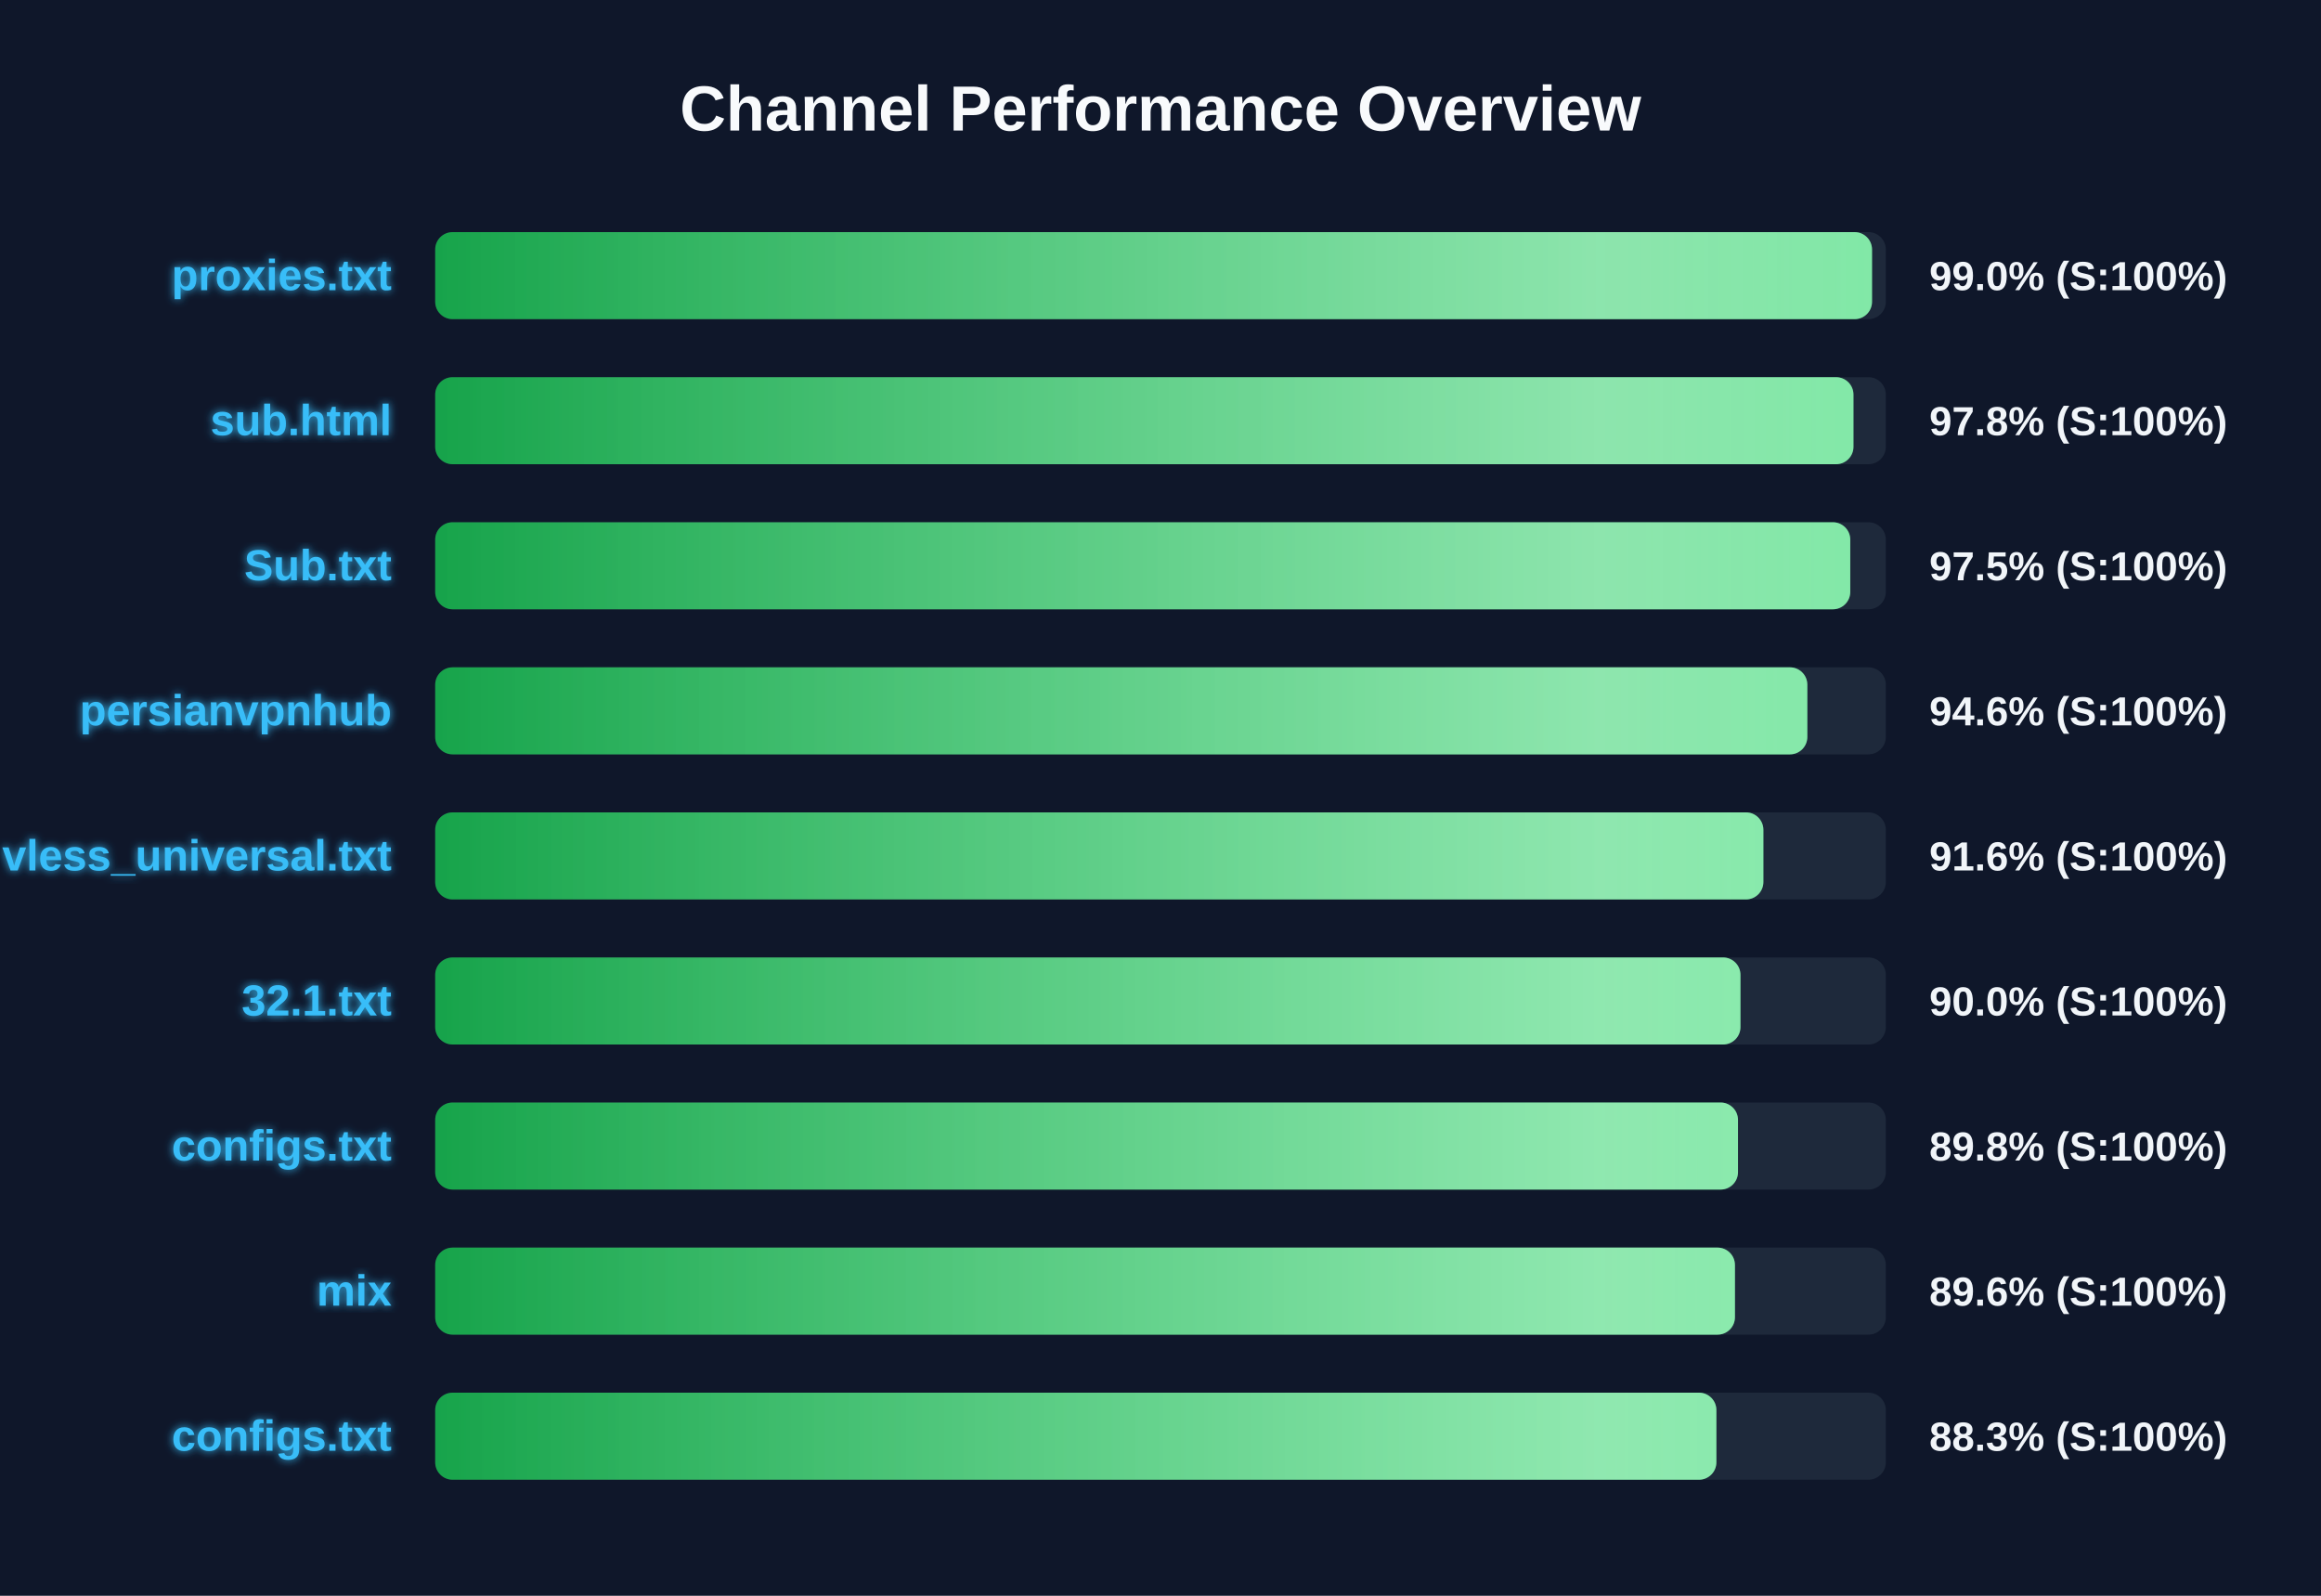
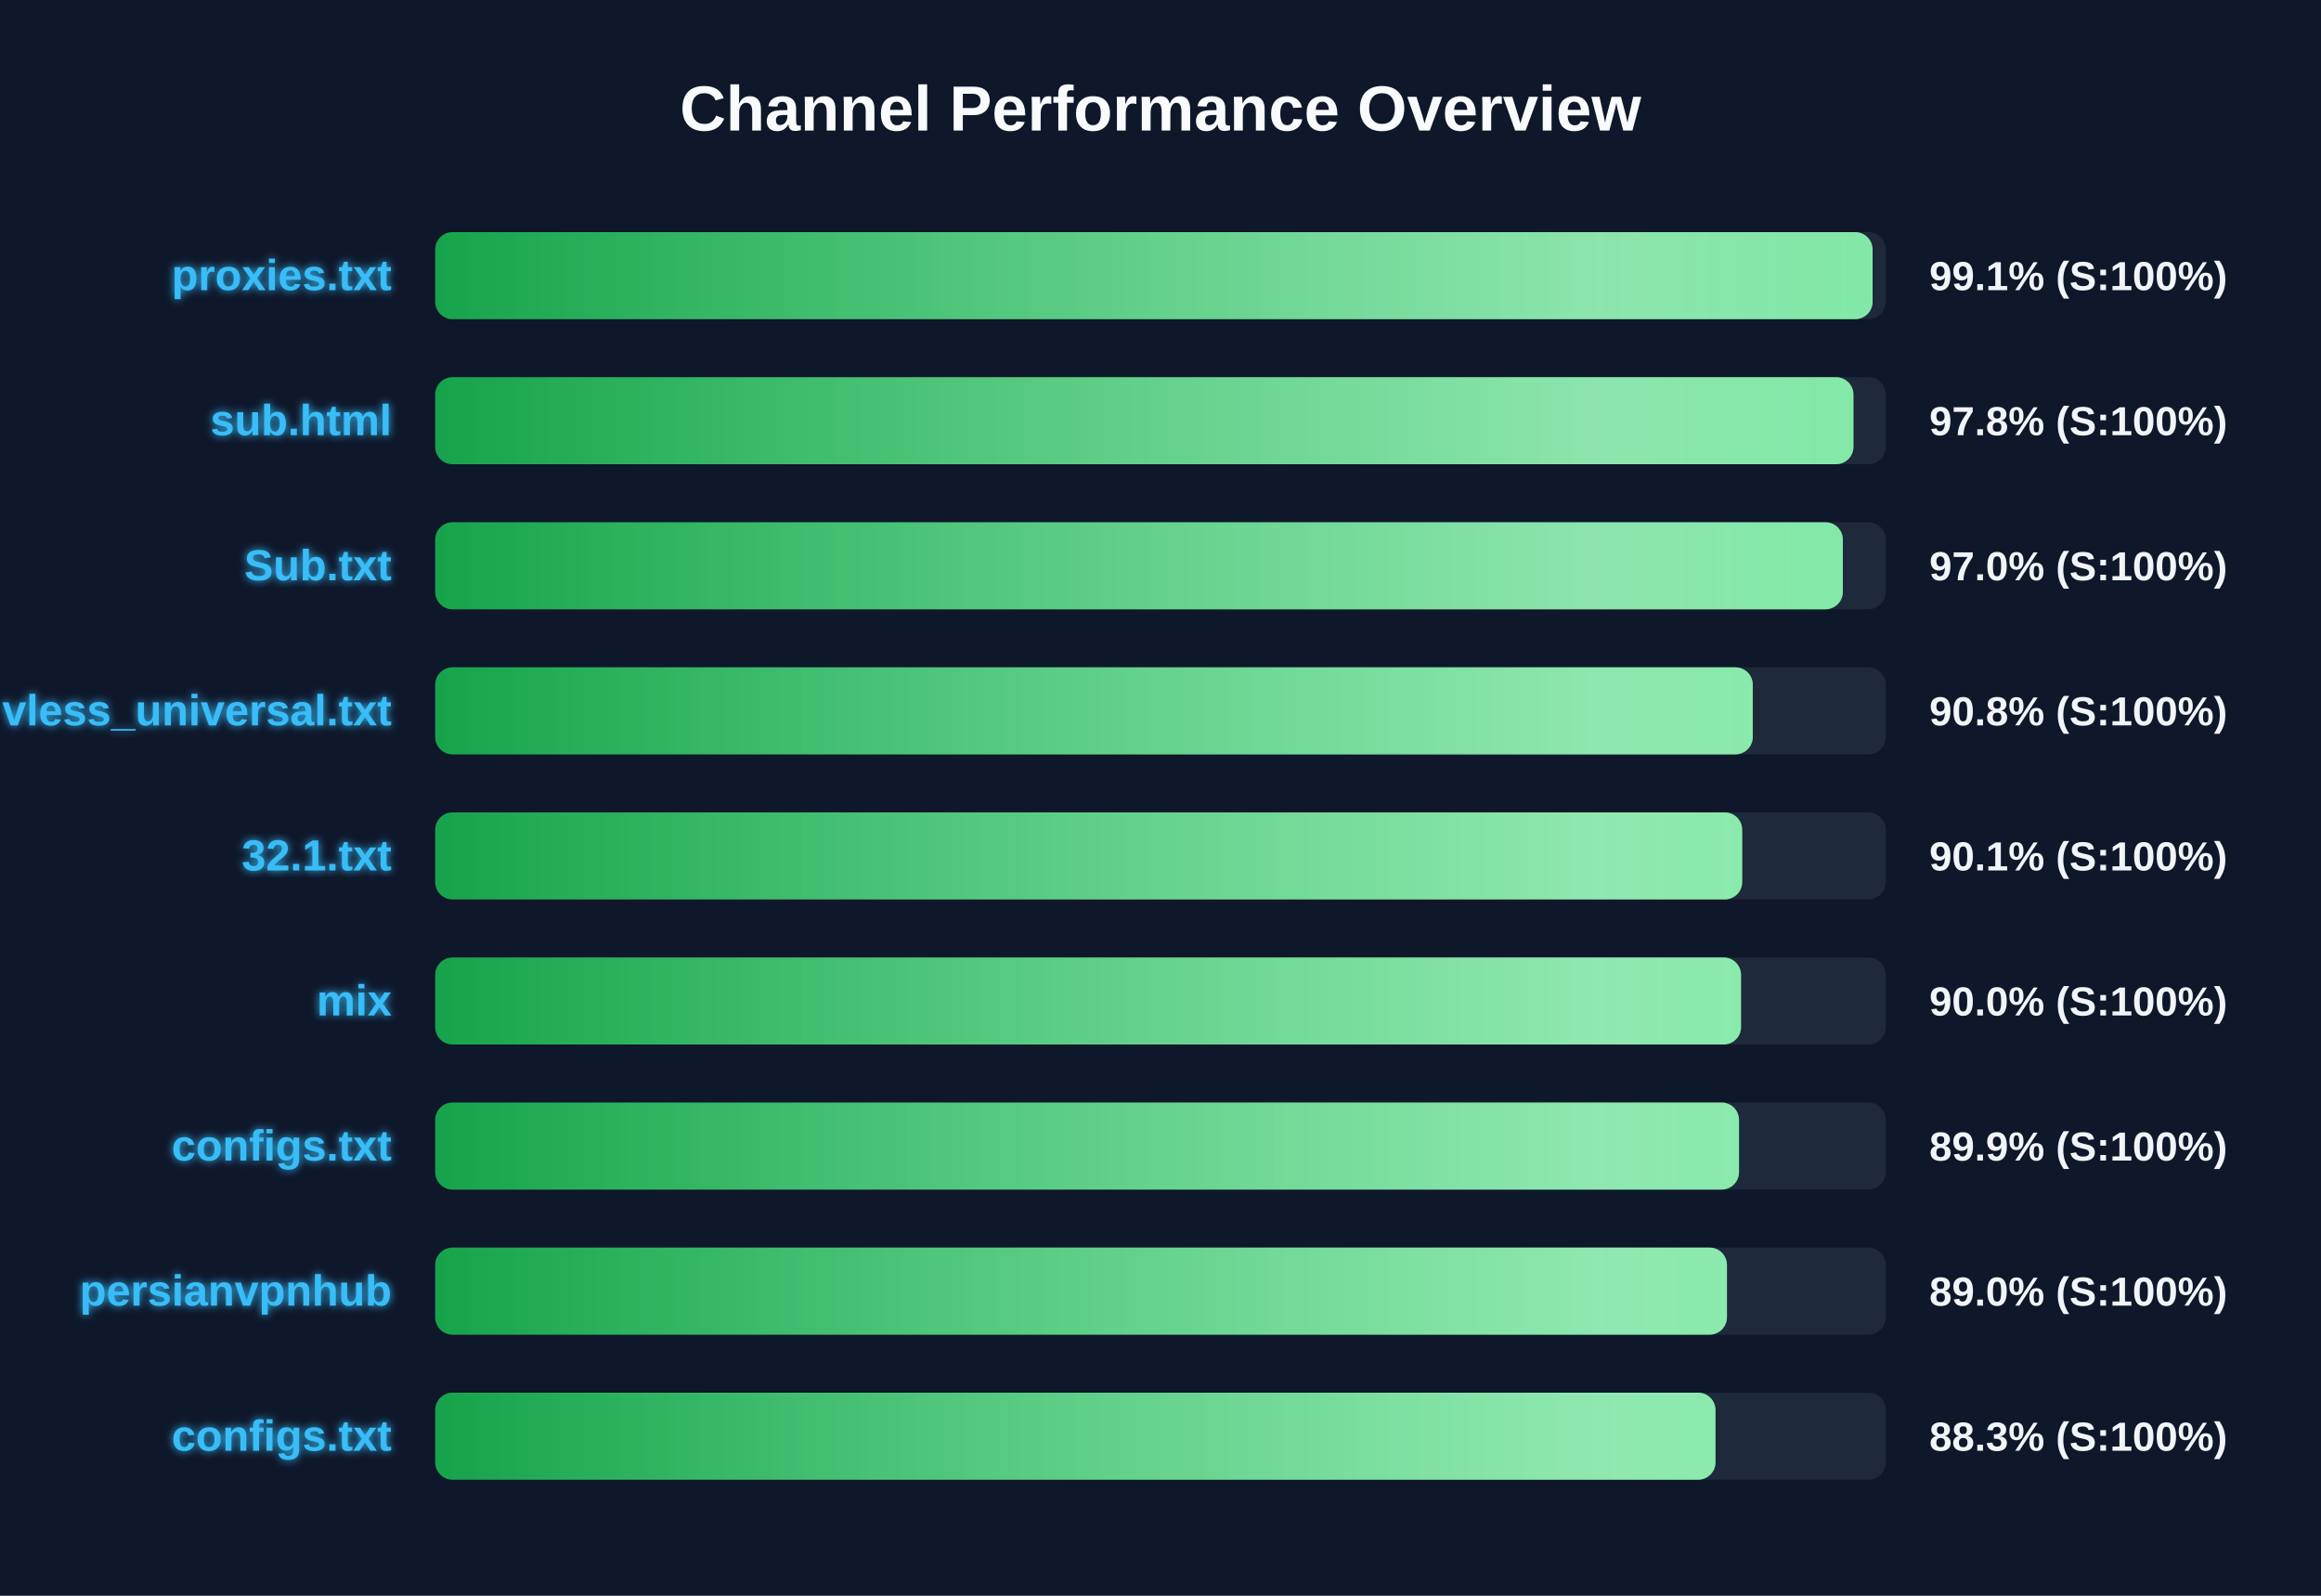
<svg xmlns="http://www.w3.org/2000/svg" width="800" height="550" version="1.1">
  <defs>
    <linearGradient id="grad-green" x1="0%" y1="0%" x2="100%" y2="0%">
      <stop offset="0%" stop-color="#16a34a" />
      <stop offset="100%" stop-color="#4ade80" />
    </linearGradient>
    <linearGradient id="grad-yellow" x1="0%" y1="0%" x2="100%" y2="0%">
      <stop offset="0%" stop-color="#ca8a04" />
      <stop offset="100%" stop-color="#fde047" />
    </linearGradient>
    <linearGradient id="grad-red" x1="0%" y1="0%" x2="100%" y2="0%">
      <stop offset="0%" stop-color="#dc2626" />
      <stop offset="100%" stop-color="#f87171" />
    </linearGradient>
    <linearGradient id="shimmer" x1="0%" y1="0%" x2="100%" y2="0%">
      <stop offset="0%" stop-color="rgba(255,255,255,0)" />
      <stop offset="50%" stop-color="rgba(255,255,255,0.4)" />
      <stop offset="100%" stop-color="rgba(255,255,255,0)" />
    </linearGradient>
    <filter id="glow" x="-20%" y="-20%" width="140%" height="140%">
      <feGaussianBlur stdDeviation="1.5" result="blur" />
      <feComposite in="SourceGraphic" in2="blur" operator="over" />
    </filter>
  </defs>
  <style>
        .bg-rect { fill: #0f172a; }
        .title { font: bold 22px 'Segoe UI', Arial, sans-serif; fill: #f8fafc; }
        .row { font: bold 15px 'Segoe UI', Arial, sans-serif; fill: #38bdf8; filter: url(#glow); }
        .score { font: bold 14px 'Segoe UI', Arial, sans-serif; fill: #f1f5f9; }
        @keyframes shimmer-anim {
            0% { transform: translateX(-100%); }
            100% { transform: translateX(200%); }
        }
        .shimmer-rect {
            animation: shimmer-anim 2.5s infinite linear;
        }
    </style>
  <rect width="100%" height="100%" class="bg-rect" />
  <text x="400" y="45" text-anchor="middle" class="title">Channel Performance Overview</text>
  <rect x="150" y="80" width="500" height="30" fill="#1e293b" rx="6" />
  <clipPath id="clip-0">
-     <rect x="150" y="80" width="495.25" height="30" rx="6" />
+     <rect x="150" y="80" width="495.45" height="30" rx="6" />
  </clipPath>
-   <rect x="150" y="80" width="495.25" height="30" fill="url(#grad-green)" rx="6" />
+   <rect x="150" y="80" width="495.45" height="30" fill="url(#grad-green)" rx="6" />
  <g clip-path="url(#clip-0)">
    <rect x="150" y="80" width="100%" height="30" fill="url(#shimmer)" class="shimmer-rect" />
  </g>
  <text x="135" y="100" text-anchor="end" class="row">proxies.txt</text>
-   <text x="665" y="100" text-anchor="start" class="score">99.0% (S:100%)</text>
+   <text x="665" y="100" text-anchor="start" class="score">99.1% (S:100%)</text>
  <rect x="150" y="130" width="500" height="30" fill="#1e293b" rx="6" />
  <clipPath id="clip-1">
    <rect x="150" y="130" width="488.85" height="30" rx="6" />
  </clipPath>
  <rect x="150" y="130" width="488.85" height="30" fill="url(#grad-green)" rx="6" />
  <g clip-path="url(#clip-1)">
    <rect x="150" y="130" width="100%" height="30" fill="url(#shimmer)" class="shimmer-rect" />
  </g>
  <text x="135" y="150" text-anchor="end" class="row">sub.html</text>
  <text x="665" y="150" text-anchor="start" class="score">97.8% (S:100%)</text>
  <rect x="150" y="180" width="500" height="30" fill="#1e293b" rx="6" />
  <clipPath id="clip-2">
-     <rect x="150" y="180" width="487.75" height="30" rx="6" />
+     <rect x="150" y="180" width="485.2" height="30" rx="6" />
  </clipPath>
-   <rect x="150" y="180" width="487.75" height="30" fill="url(#grad-green)" rx="6" />
+   <rect x="150" y="180" width="485.2" height="30" fill="url(#grad-green)" rx="6" />
  <g clip-path="url(#clip-2)">
    <rect x="150" y="180" width="100%" height="30" fill="url(#shimmer)" class="shimmer-rect" />
  </g>
  <text x="135" y="200" text-anchor="end" class="row">Sub.txt</text>
-   <text x="665" y="200" text-anchor="start" class="score">97.5% (S:100%)</text>
+   <text x="665" y="200" text-anchor="start" class="score">97.0% (S:100%)</text>
  <rect x="150" y="230" width="500" height="30" fill="#1e293b" rx="6" />
  <clipPath id="clip-3">
-     <rect x="150" y="230" width="472.95" height="30" rx="6" />
+     <rect x="150" y="230" width="454.15" height="30" rx="6" />
  </clipPath>
-   <rect x="150" y="230" width="472.95" height="30" fill="url(#grad-green)" rx="6" />
+   <rect x="150" y="230" width="454.15" height="30" fill="url(#grad-green)" rx="6" />
  <g clip-path="url(#clip-3)">
    <rect x="150" y="230" width="100%" height="30" fill="url(#shimmer)" class="shimmer-rect" />
  </g>
-   <text x="135" y="250" text-anchor="end" class="row">persianvpnhub</text>
-   <text x="665" y="250" text-anchor="start" class="score">94.6% (S:100%)</text>
+   <text x="135" y="250" text-anchor="end" class="row">vless_universal.txt</text>
+   <text x="665" y="250" text-anchor="start" class="score">90.8% (S:100%)</text>
  <rect x="150" y="280" width="500" height="30" fill="#1e293b" rx="6" />
  <clipPath id="clip-4">
-     <rect x="150" y="280" width="457.8" height="30" rx="6" />
+     <rect x="150" y="280" width="450.5" height="30" rx="6" />
  </clipPath>
-   <rect x="150" y="280" width="457.8" height="30" fill="url(#grad-green)" rx="6" />
+   <rect x="150" y="280" width="450.5" height="30" fill="url(#grad-green)" rx="6" />
  <g clip-path="url(#clip-4)">
    <rect x="150" y="280" width="100%" height="30" fill="url(#shimmer)" class="shimmer-rect" />
  </g>
-   <text x="135" y="300" text-anchor="end" class="row">vless_universal.txt</text>
-   <text x="665" y="300" text-anchor="start" class="score">91.6% (S:100%)</text>
+   <text x="135" y="300" text-anchor="end" class="row">32.1.txt</text>
+   <text x="665" y="300" text-anchor="start" class="score">90.1% (S:100%)</text>
  <rect x="150" y="330" width="500" height="30" fill="#1e293b" rx="6" />
  <clipPath id="clip-5">
-     <rect x="150" y="330" width="449.9" height="30" rx="6" />
+     <rect x="150" y="330" width="450.1" height="30" rx="6" />
  </clipPath>
-   <rect x="150" y="330" width="449.9" height="30" fill="url(#grad-green)" rx="6" />
+   <rect x="150" y="330" width="450.1" height="30" fill="url(#grad-green)" rx="6" />
  <g clip-path="url(#clip-5)">
    <rect x="150" y="330" width="100%" height="30" fill="url(#shimmer)" class="shimmer-rect" />
  </g>
-   <text x="135" y="350" text-anchor="end" class="row">32.1.txt</text>
+   <text x="135" y="350" text-anchor="end" class="row">mix</text>
  <text x="665" y="350" text-anchor="start" class="score">90.0% (S:100%)</text>
  <rect x="150" y="380" width="500" height="30" fill="#1e293b" rx="6" />
  <clipPath id="clip-6">
-     <rect x="150" y="380" width="449.05" height="30" rx="6" />
+     <rect x="150" y="380" width="449.4" height="30" rx="6" />
  </clipPath>
-   <rect x="150" y="380" width="449.05" height="30" fill="url(#grad-green)" rx="6" />
+   <rect x="150" y="380" width="449.4" height="30" fill="url(#grad-green)" rx="6" />
  <g clip-path="url(#clip-6)">
    <rect x="150" y="380" width="100%" height="30" fill="url(#shimmer)" class="shimmer-rect" />
  </g>
  <text x="135" y="400" text-anchor="end" class="row">configs.txt</text>
-   <text x="665" y="400" text-anchor="start" class="score">89.8% (S:100%)</text>
+   <text x="665" y="400" text-anchor="start" class="score">89.9% (S:100%)</text>
  <rect x="150" y="430" width="500" height="30" fill="#1e293b" rx="6" />
  <clipPath id="clip-7">
-     <rect x="150" y="430" width="448.0" height="30" rx="6" />
+     <rect x="150" y="430" width="445.25" height="30" rx="6" />
  </clipPath>
-   <rect x="150" y="430" width="448.0" height="30" fill="url(#grad-green)" rx="6" />
+   <rect x="150" y="430" width="445.25" height="30" fill="url(#grad-green)" rx="6" />
  <g clip-path="url(#clip-7)">
    <rect x="150" y="430" width="100%" height="30" fill="url(#shimmer)" class="shimmer-rect" />
  </g>
-   <text x="135" y="450" text-anchor="end" class="row">mix</text>
-   <text x="665" y="450" text-anchor="start" class="score">89.6% (S:100%)</text>
+   <text x="135" y="450" text-anchor="end" class="row">persianvpnhub</text>
+   <text x="665" y="450" text-anchor="start" class="score">89.0% (S:100%)</text>
  <rect x="150" y="480" width="500" height="30" fill="#1e293b" rx="6" />
  <clipPath id="clip-8">
-     <rect x="150" y="480" width="441.6" height="30" rx="6" />
+     <rect x="150" y="480" width="441.3" height="30" rx="6" />
  </clipPath>
-   <rect x="150" y="480" width="441.6" height="30" fill="url(#grad-green)" rx="6" />
+   <rect x="150" y="480" width="441.3" height="30" fill="url(#grad-green)" rx="6" />
  <g clip-path="url(#clip-8)">
    <rect x="150" y="480" width="100%" height="30" fill="url(#shimmer)" class="shimmer-rect" />
  </g>
  <text x="135" y="500" text-anchor="end" class="row">configs.txt</text>
  <text x="665" y="500" text-anchor="start" class="score">88.3% (S:100%)</text>
</svg>
